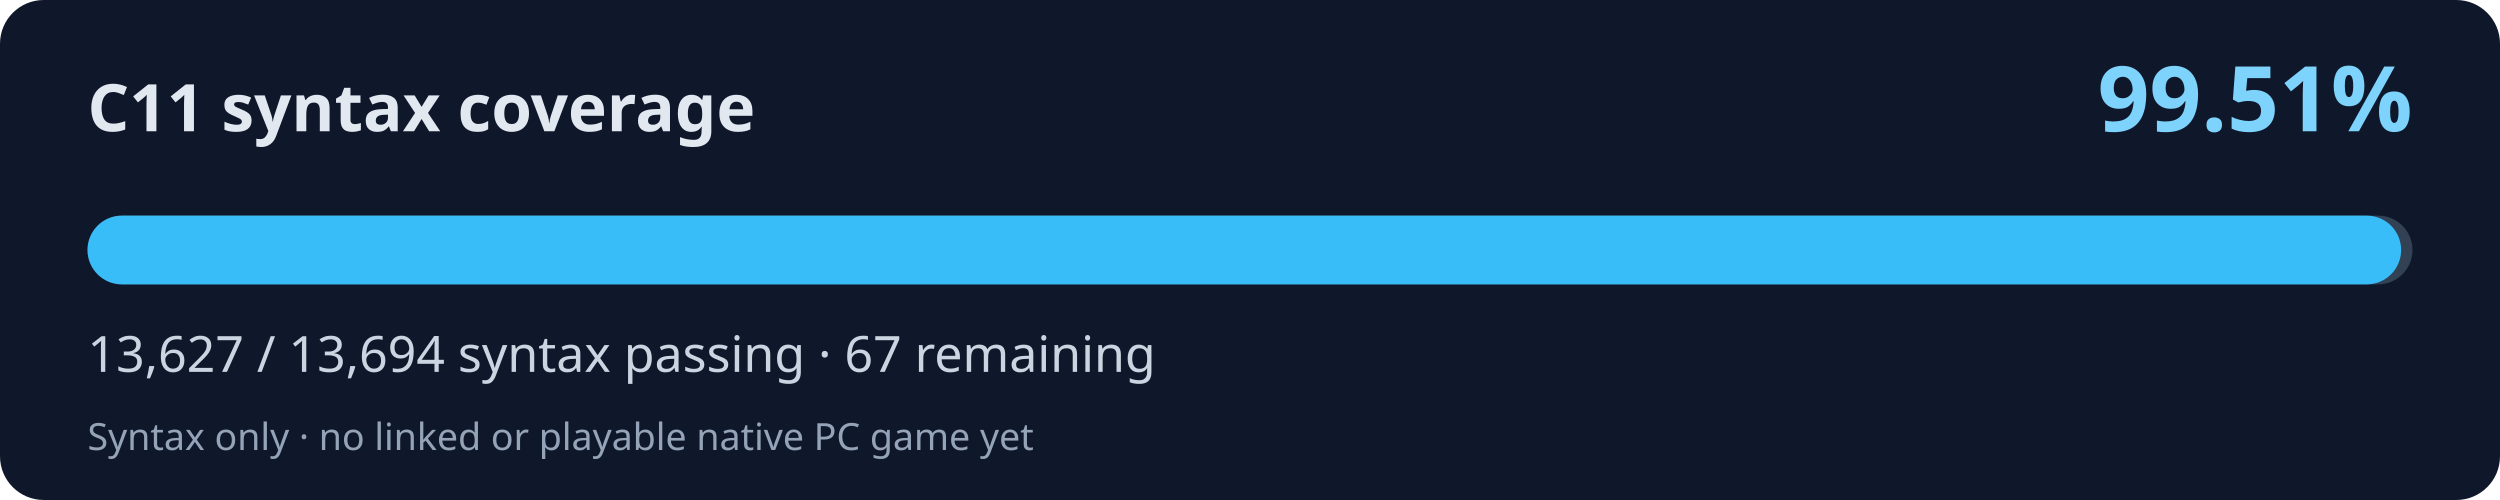
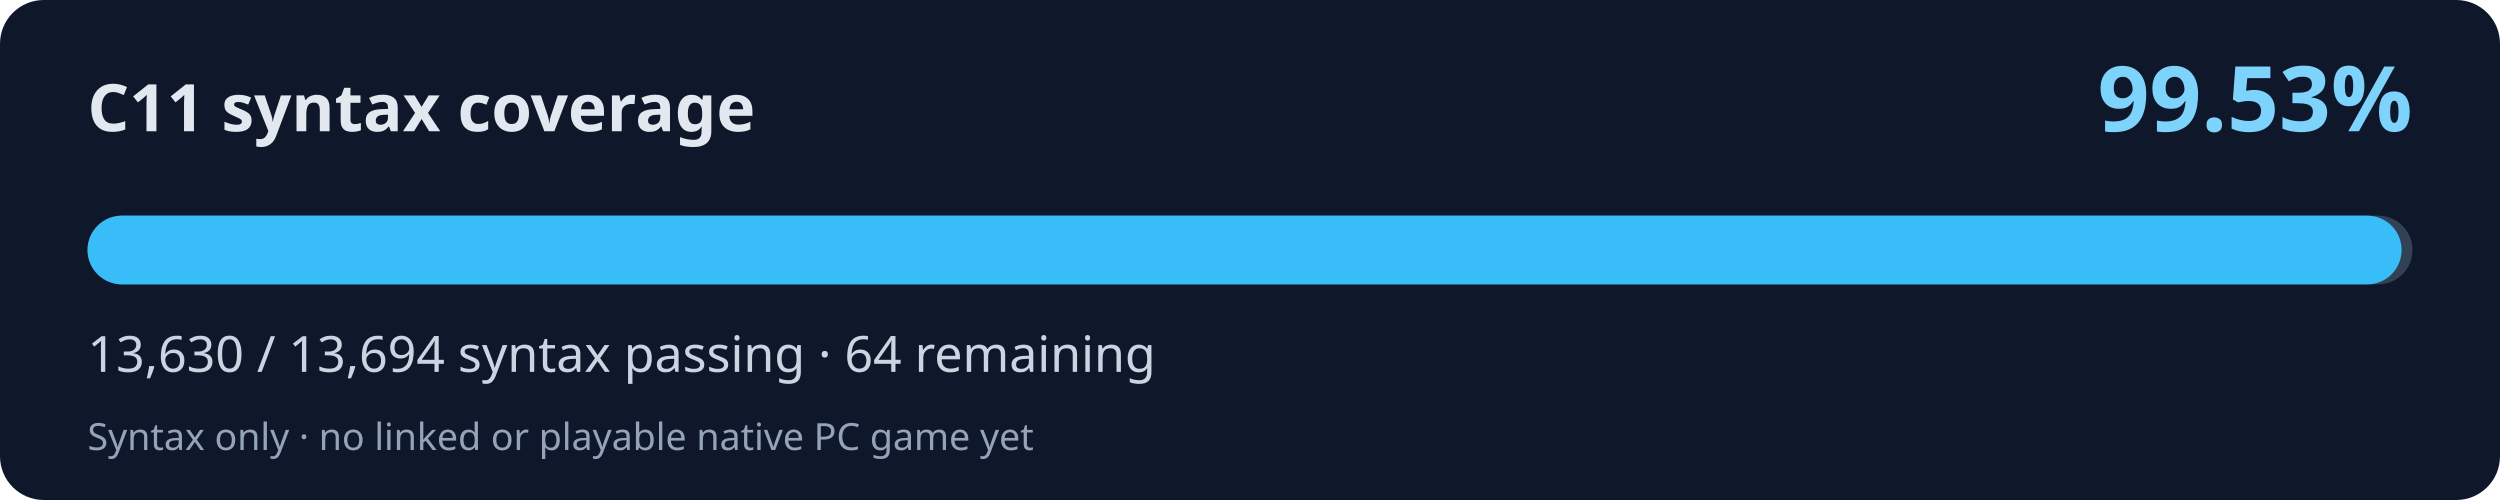
<svg xmlns="http://www.w3.org/2000/svg" width="800" height="160" viewBox="0 0 800 160" role="img" aria-labelledby="title desc">
  <rect width="800" height="160" rx="14" fill="#0f172a" />
  <text x="28" y="42" fill="#e2e8f0" font-family="system-ui,Segoe UI,sans-serif" font-weight="700" font-size="21">C11 syntax coverage</text>
-   <text x="772" y="42" fill="#7dd3fc" font-family="system-ui,Segoe UI,sans-serif" font-weight="700" font-size="29" text-anchor="end">99.51%</text>
+   <text x="772" y="42" fill="#7dd3fc" font-family="system-ui,Segoe UI,sans-serif" font-weight="700" font-size="29" text-anchor="end">99.53%</text>
  <rect x="28" y="69" width="744" height="22" rx="11" fill="#334155" />
-   <rect x="28" y="69" width="740.36" height="22" rx="11" fill="#38bdf8" />
-   <text x="28" y="119" fill="#cbd5e1" font-family="system-ui,Segoe UI,sans-serif" font-size="16">13,627 / 13,694 syntax passing · 67 remaining</text>
+   <rect x="28" y="69" width="740.52" height="22" rx="11" fill="#38bdf8" />
+   <text x="28" y="119" fill="#cbd5e1" font-family="system-ui,Segoe UI,sans-serif" font-size="16">13,630 / 13,694 syntax passing · 64 remaining</text>
  <text x="28" y="144" fill="#94a3b8" font-family="system-ui,Segoe UI,sans-serif" font-size="12">Syntax only · no linked or playable native PC game yet</text>
</svg>
